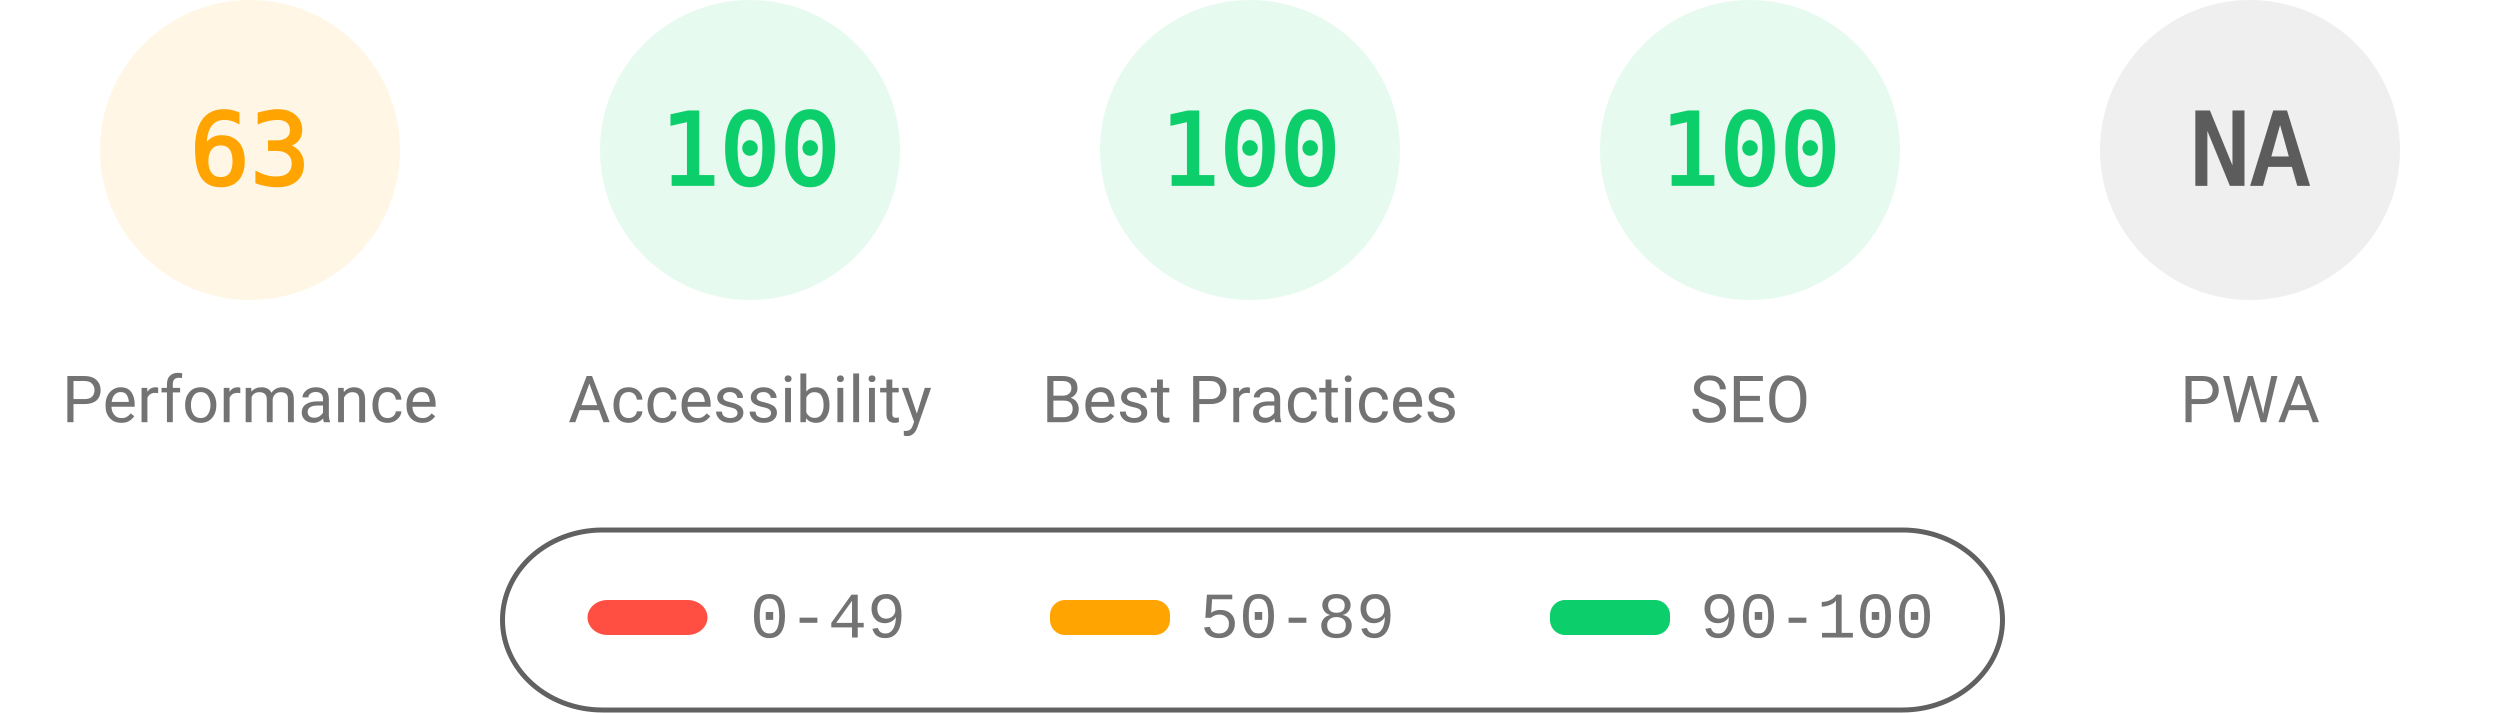
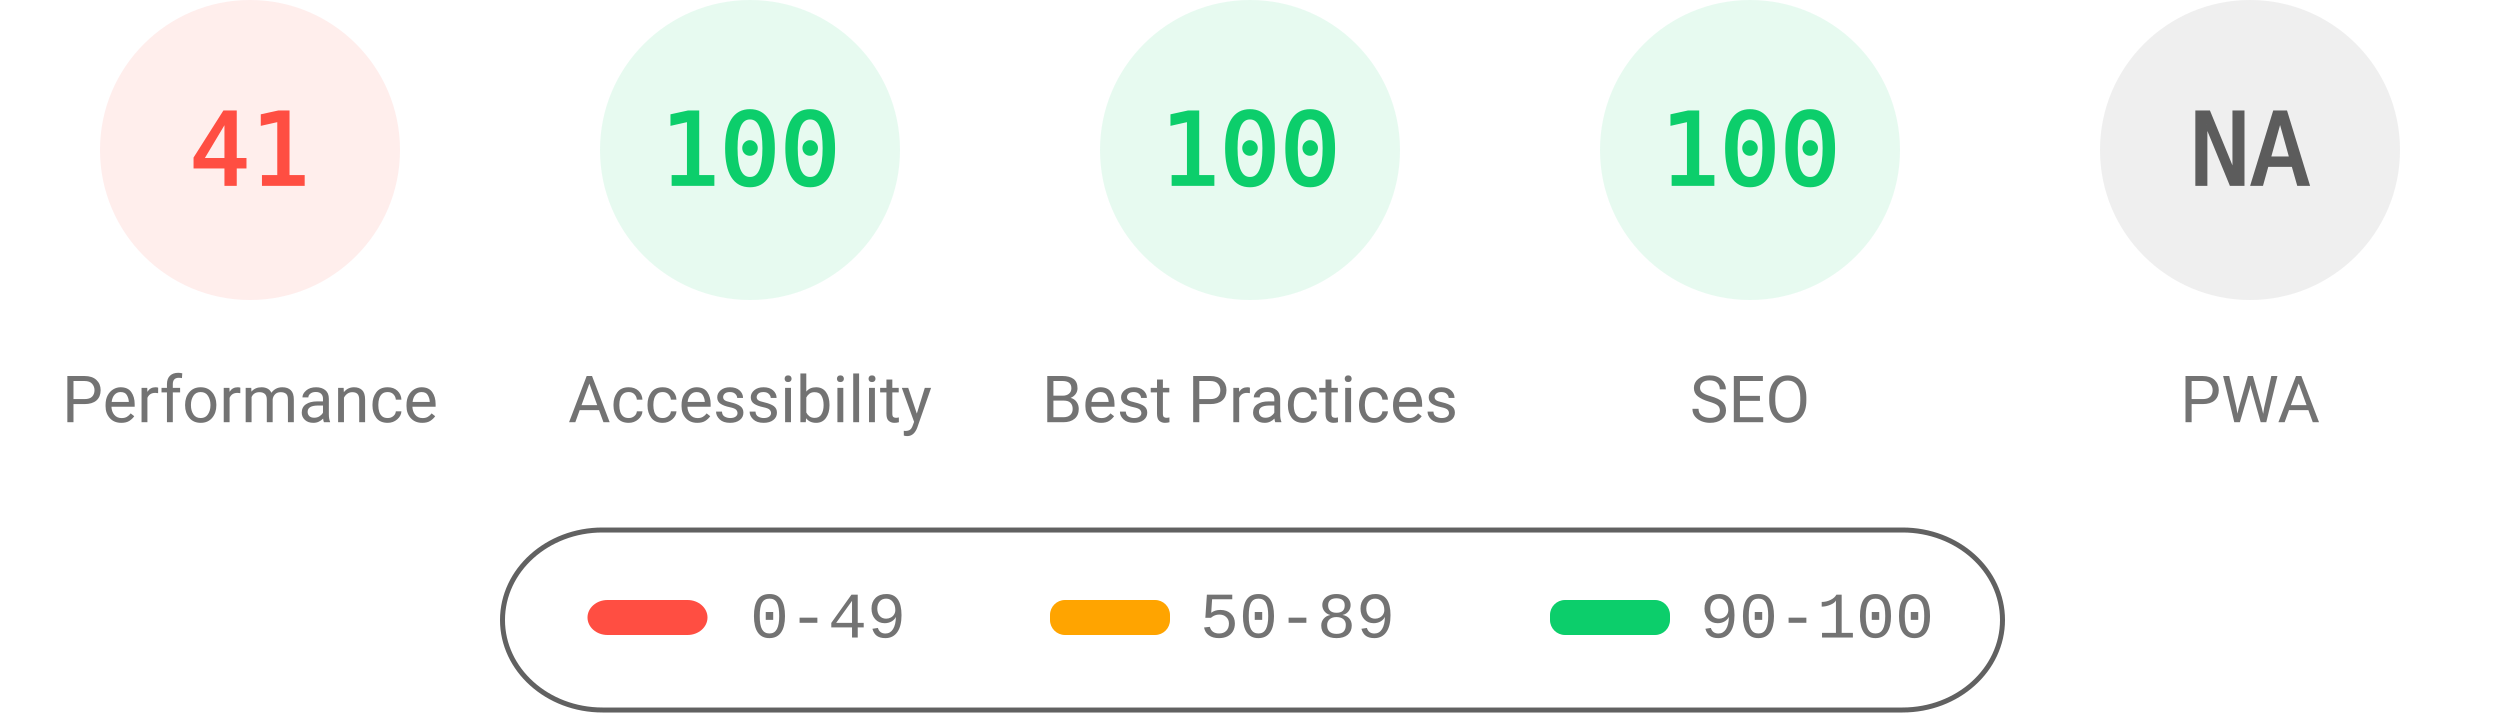
<svg xmlns="http://www.w3.org/2000/svg" fill="none" width="1000" height="285">
  <style>.gauge-base{opacity:.1}.gauge-arc{fill:none;animation-delay:250ms;stroke-linecap:round;transform:rotate(-90deg);transform-origin:100px 60px;animation:load-gauge 1s ease forwards}.guage-text{font-size:40px;font-family:monospace;text-align:center}.guage-red{color:#ff4e42;fill:#ff4e42;stroke:#ff4e42}.guage-orange{color:#ffa400;fill:#ffa400;stroke:#ffa400}.guage-green{color:#0cce6b;fill:#0cce6b;stroke:#0cce6b}.guage-undefined{color:#5c5c5c;fill:#5c5c5c;stroke:#5c5c5c}.guage-title{color:#737373;fill:#737373;stroke:none;font-size:26px;line-height:26px;font-family:Roboto,Halvetica,Arial,sans-serif}@keyframes load-gauge{from{stroke-dasharray:0 352.858}}</style>
-   <svg class="guage-div guage-perf guage-orange" viewBox="0 0 200 200" width="200" height="200">
+   <svg class="guage-div guage-perf guage-red" viewBox="0 0 200 200" width="200" height="200">
    <circle class="gauge-base" r="56" cx="100" cy="60" stroke-width="8" />
-     <circle class="gauge-arc guage-arc-1" r="56" cx="100" cy="60" stroke-width="8" style="stroke-dasharray:221.671,351.858" />
-     <text class="guage-text" x="100" y="60" alignment-baseline="central" dominant-baseline="central" text-anchor="middle">63</text>
+     <circle class="gauge-arc guage-arc-1" r="56" cx="100" cy="60" stroke-width="8" style="stroke-dasharray:144.262,351.858" />
+     <text class="guage-text" x="100" y="60" alignment-baseline="central" dominant-baseline="central" text-anchor="middle">41</text>
    <text class="guage-title" x="100" y="160" alignment-baseline="central" dominant-baseline="central" text-anchor="middle">Performance</text>
  </svg>
  <svg class="guage-div guage-acc guage-green" viewBox="0 0 200 200" width="200" height="200" x="200">
    <circle class="gauge-base" r="56" cx="100" cy="60" stroke-width="8" />
    <circle class="gauge-arc guage-arc-2" r="56" cx="100" cy="60" stroke-width="8" style="stroke-dasharray:351.858,351.858" />
    <text class="guage-text" x="100" y="60" alignment-baseline="central" dominant-baseline="central" text-anchor="middle">100</text>
    <text class="guage-title" x="100" y="160" alignment-baseline="central" dominant-baseline="central" text-anchor="middle">Accessibility</text>
  </svg>
  <svg class="guage-div guage-best guage-green" viewBox="0 0 200 200" width="200" height="200" x="400">
    <circle class="gauge-base" r="56" cx="100" cy="60" stroke-width="8" />
    <circle class="gauge-arc guage-arc-3" r="56" cx="100" cy="60" stroke-width="8" style="stroke-dasharray:351.858,351.858" />
    <text class="guage-text" x="100" y="60" alignment-baseline="central" dominant-baseline="central" text-anchor="middle">100</text>
    <text class="guage-title" x="100" y="160" alignment-baseline="central" dominant-baseline="central" text-anchor="middle">Best Practices</text>
  </svg>
  <svg class="guage-div guage-seo guage-green" viewBox="0 0 200 200" width="200" height="200" x="600">
    <circle class="gauge-base" r="56" cx="100" cy="60" stroke-width="8" />
    <circle class="gauge-arc guage-arc-4" r="56" cx="100" cy="60" stroke-width="8" style="stroke-dasharray:351.858,351.858" />
    <text class="guage-text" x="100" y="60" alignment-baseline="central" dominant-baseline="central" text-anchor="middle">100</text>
    <text class="guage-title" x="100" y="160" alignment-baseline="central" dominant-baseline="central" text-anchor="middle">SEO</text>
  </svg>
  <svg class="guage-div guage-pwa guage-undefined" viewBox="0 0 200 200" width="200" height="200" x="800">
    <circle class="gauge-base" r="56" cx="100" cy="60" stroke-width="8" />
    <circle class="gauge-arc guage-arc-4" r="56" cx="100" cy="60" stroke-width="8" style="stroke-dasharray:351.858,351.858" />
    <text class="guage-text" x="100" y="60" alignment-baseline="central" dominant-baseline="central" text-anchor="middle">NA</text>
    <text class="guage-title" x="100" y="160" alignment-baseline="central" dominant-baseline="central" text-anchor="middle">PWA</text>
  </svg>
  <svg width="604" height="76" x="200" y="210">
    <path fill="none" id="canvas_background" d="M-1-1h604v80H-1z" />
    <rect fill-opacity="0" stroke="#616161" stroke-width="2" rx="40" id="svg_2" height="72" width="600" y="2" x="1" fill="#000" />
    <rect stroke="#000" rx="8" id="svg_3" height="14" width="48" y="30" x="35" stroke-opacity="null" stroke-width="0" fill="#ff4e42" />
    <rect stroke="#000" rx="6" id="svg_4" height="14" width="48" y="30" x="220" stroke-opacity="null" stroke-width="0" fill="#ffa400" />
    <rect stroke="#000" rx="6" id="svg_5" height="14" width="48" y="30" x="420" stroke-opacity="null" stroke-width="0" fill="#0cce6b" />
    <text xml:space="preserve" text-anchor="start" font-family="'Courier New', Courier, monospace" font-size="26" id="svg_6" y="45" x="100" stroke-opacity="null" stroke-width="0" stroke="#000" fill="#737373">0-49</text>
    <text xml:space="preserve" text-anchor="start" font-family="'Courier New', Courier, monospace" font-size="26" id="svg_7" y="45" x="280" stroke-opacity="null" stroke-width="0" stroke="#000" fill="#737373">50-89</text>
    <text xml:space="preserve" text-anchor="start" font-family="'Courier New', Courier, monospace" font-size="26" id="svg_8" y="45" x="480" stroke-opacity="null" stroke-width="0" stroke="#000" fill="#737373">90-100</text>
  </svg>
</svg>
